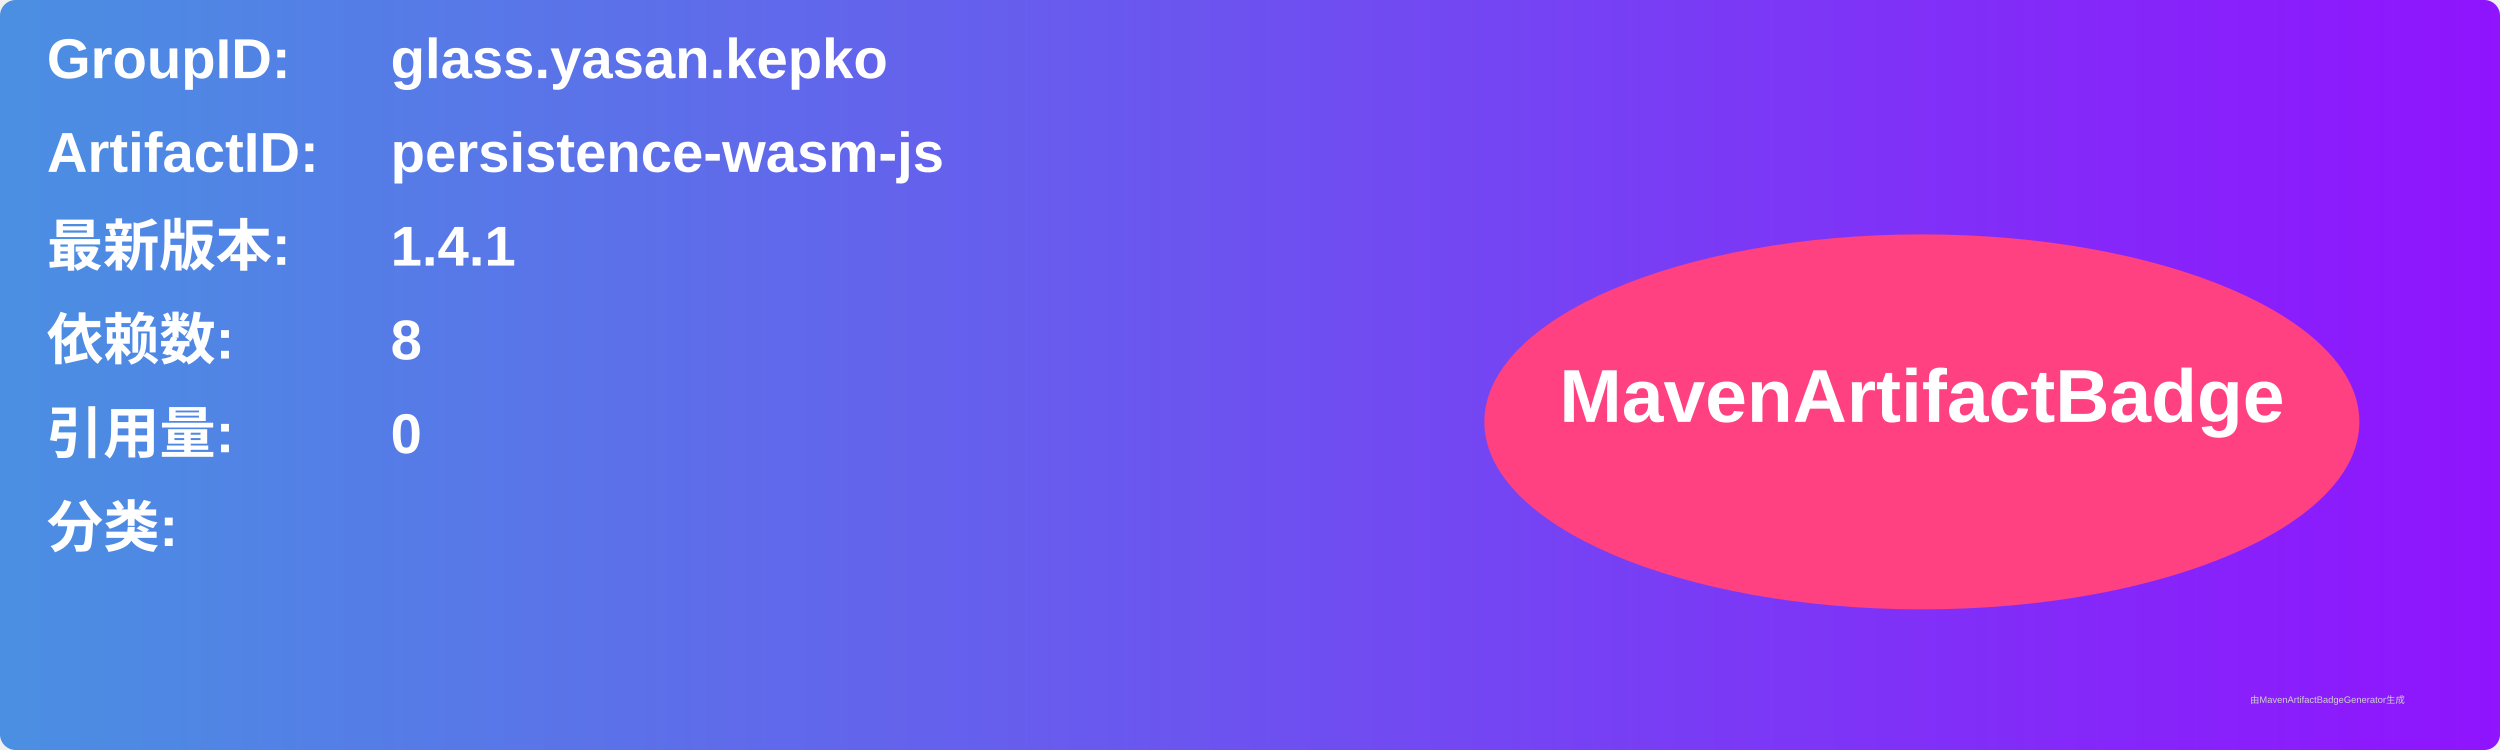
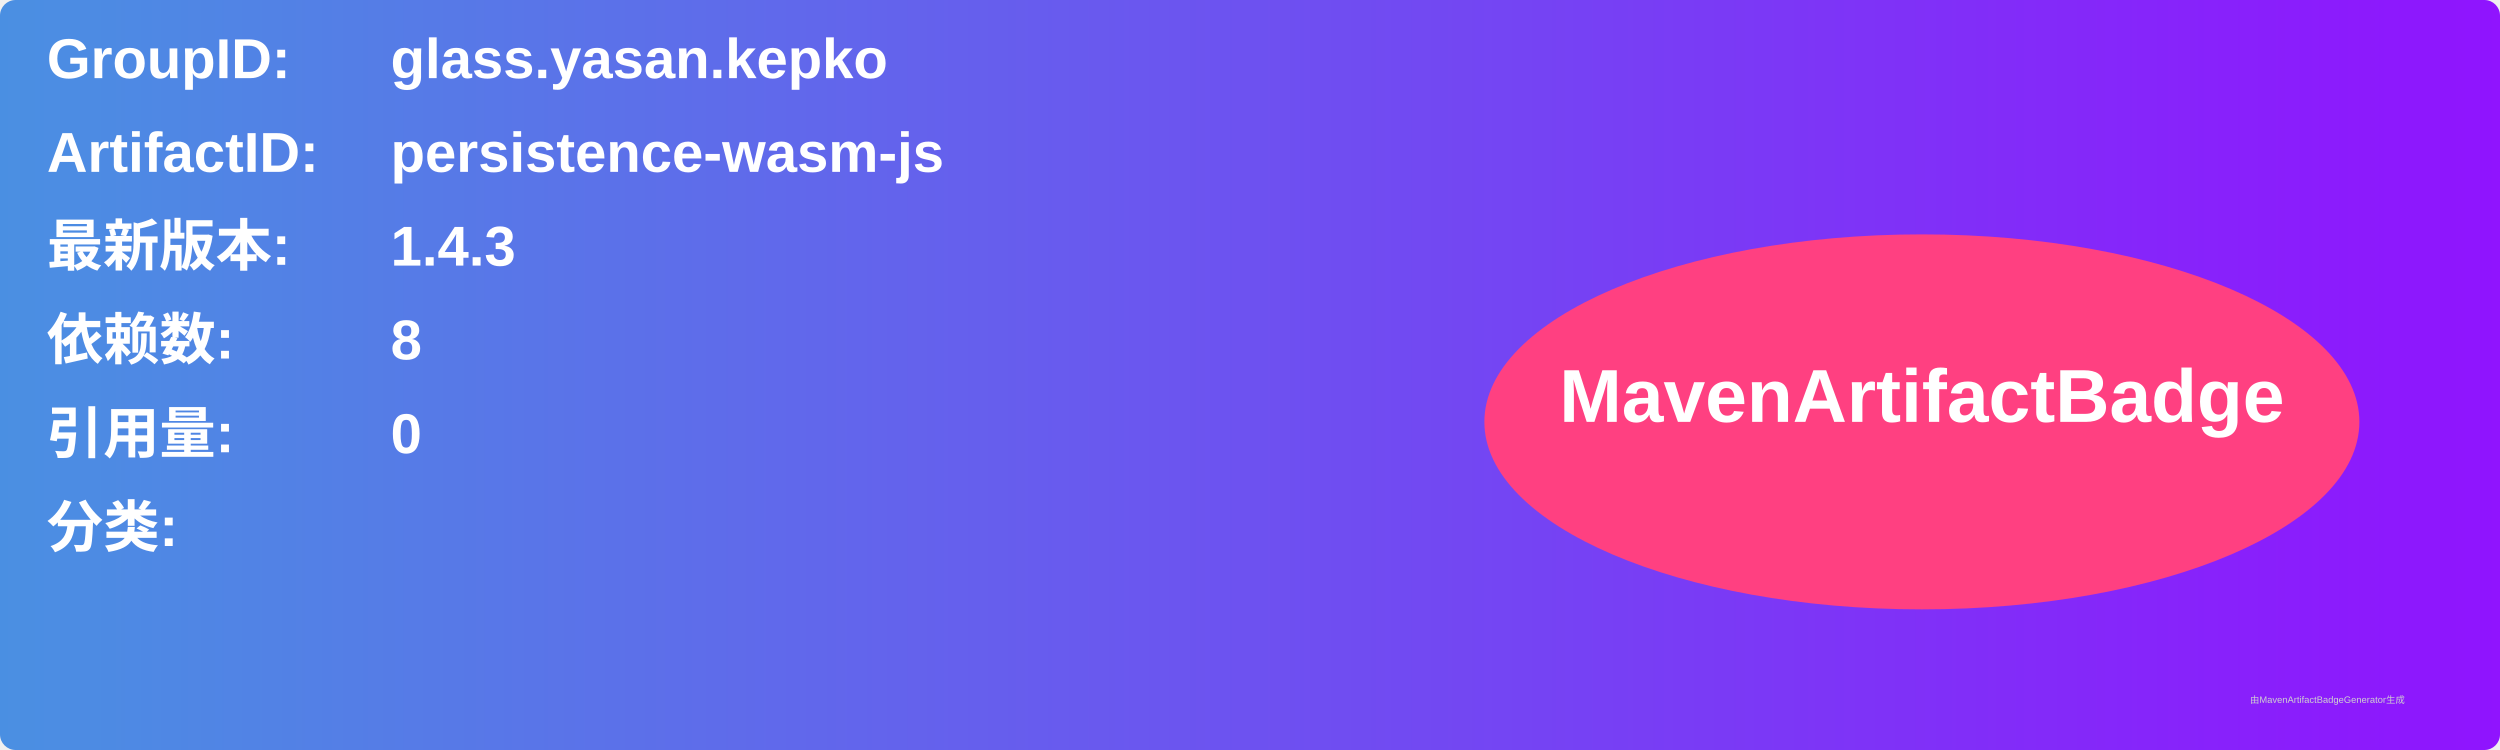
<svg xmlns="http://www.w3.org/2000/svg" width="800" height="240" viewBox="0 0 800 240">
  <linearGradient id="grad" x1="0%" y1="0%" x2="100%" y2="0%">
    <stop offset="0%" stop-color="#4a90e2" />
    <stop offset="100%" stop-color="#9013fe" />
  </linearGradient>
  <rect width="100%" height="100%" rx="5" ry="5" fill="url(#grad)" />
  <g transform="translate(15, 15)">
    <text x="0" y="10" font-family="Arial" font-size="18" fill="white" font-weight="bold" width="260">GroupID:</text>
    <text x="110" y="10" font-family="Arial" font-size="18" fill="white" font-weight="bold" width="460">glass.yasan.kepko</text>
    <text x="0" y="40" font-family="Arial" font-size="18" fill="white" font-weight="bold" width="260">ArtifactID:</text>
    <text x="110" y="40" font-family="Arial" font-size="18" fill="white" font-weight="bold" width="460">persistence-wasm-js</text>
    <text x="0" y="70" font-family="Arial" font-size="18" fill="white" font-weight="bold">最新版本:</text>
    <text x="110" y="70" font-family="Arial" font-size="18" fill="white" font-weight="bold">
-       <tspan font-weight="bold">1.4.1</tspan>
+       <tspan font-weight="bold">1.4.3</tspan>
    </text>
    <text x="0" y="100" font-family="Arial" font-size="18" fill="white" font-weight="bold">依赖数: </text>
    <text x="110" y="100" font-family="Arial" font-size="18" fill="white">
      <tspan font-weight="bold">8</tspan>
    </text>
    <text x="0" y="130" font-family="Arial" font-size="18" fill="white" font-weight="bold">引用量: </text>
    <text x="110" y="130" font-family="Arial" font-size="18" fill="white">
      <tspan font-weight="bold">0</tspan>
    </text>
    <text x="0" y="160" font-family="Arial" font-size="18" fill="white" font-weight="bold">分类:</text>
    <text x="10" y="190" font-family="Arial" font-size="10" fill="white">
      <tspan font-weight="bold" />
    </text>
    <ellipse cx="600" cy="120" rx="140" ry="60" fill="#ff4081" />
    <text x="600" y="120" text-anchor="middle" font-family="Arial" font-size="24" fill="white" font-weight="bold">MavenArtifactBadge</text>
  </g>
  <text x="720" y="225" font-family="Arial" font-size="3" fill="#d0d0d0">由MavenArtifactBadgeGenerator生成</text>
</svg>
